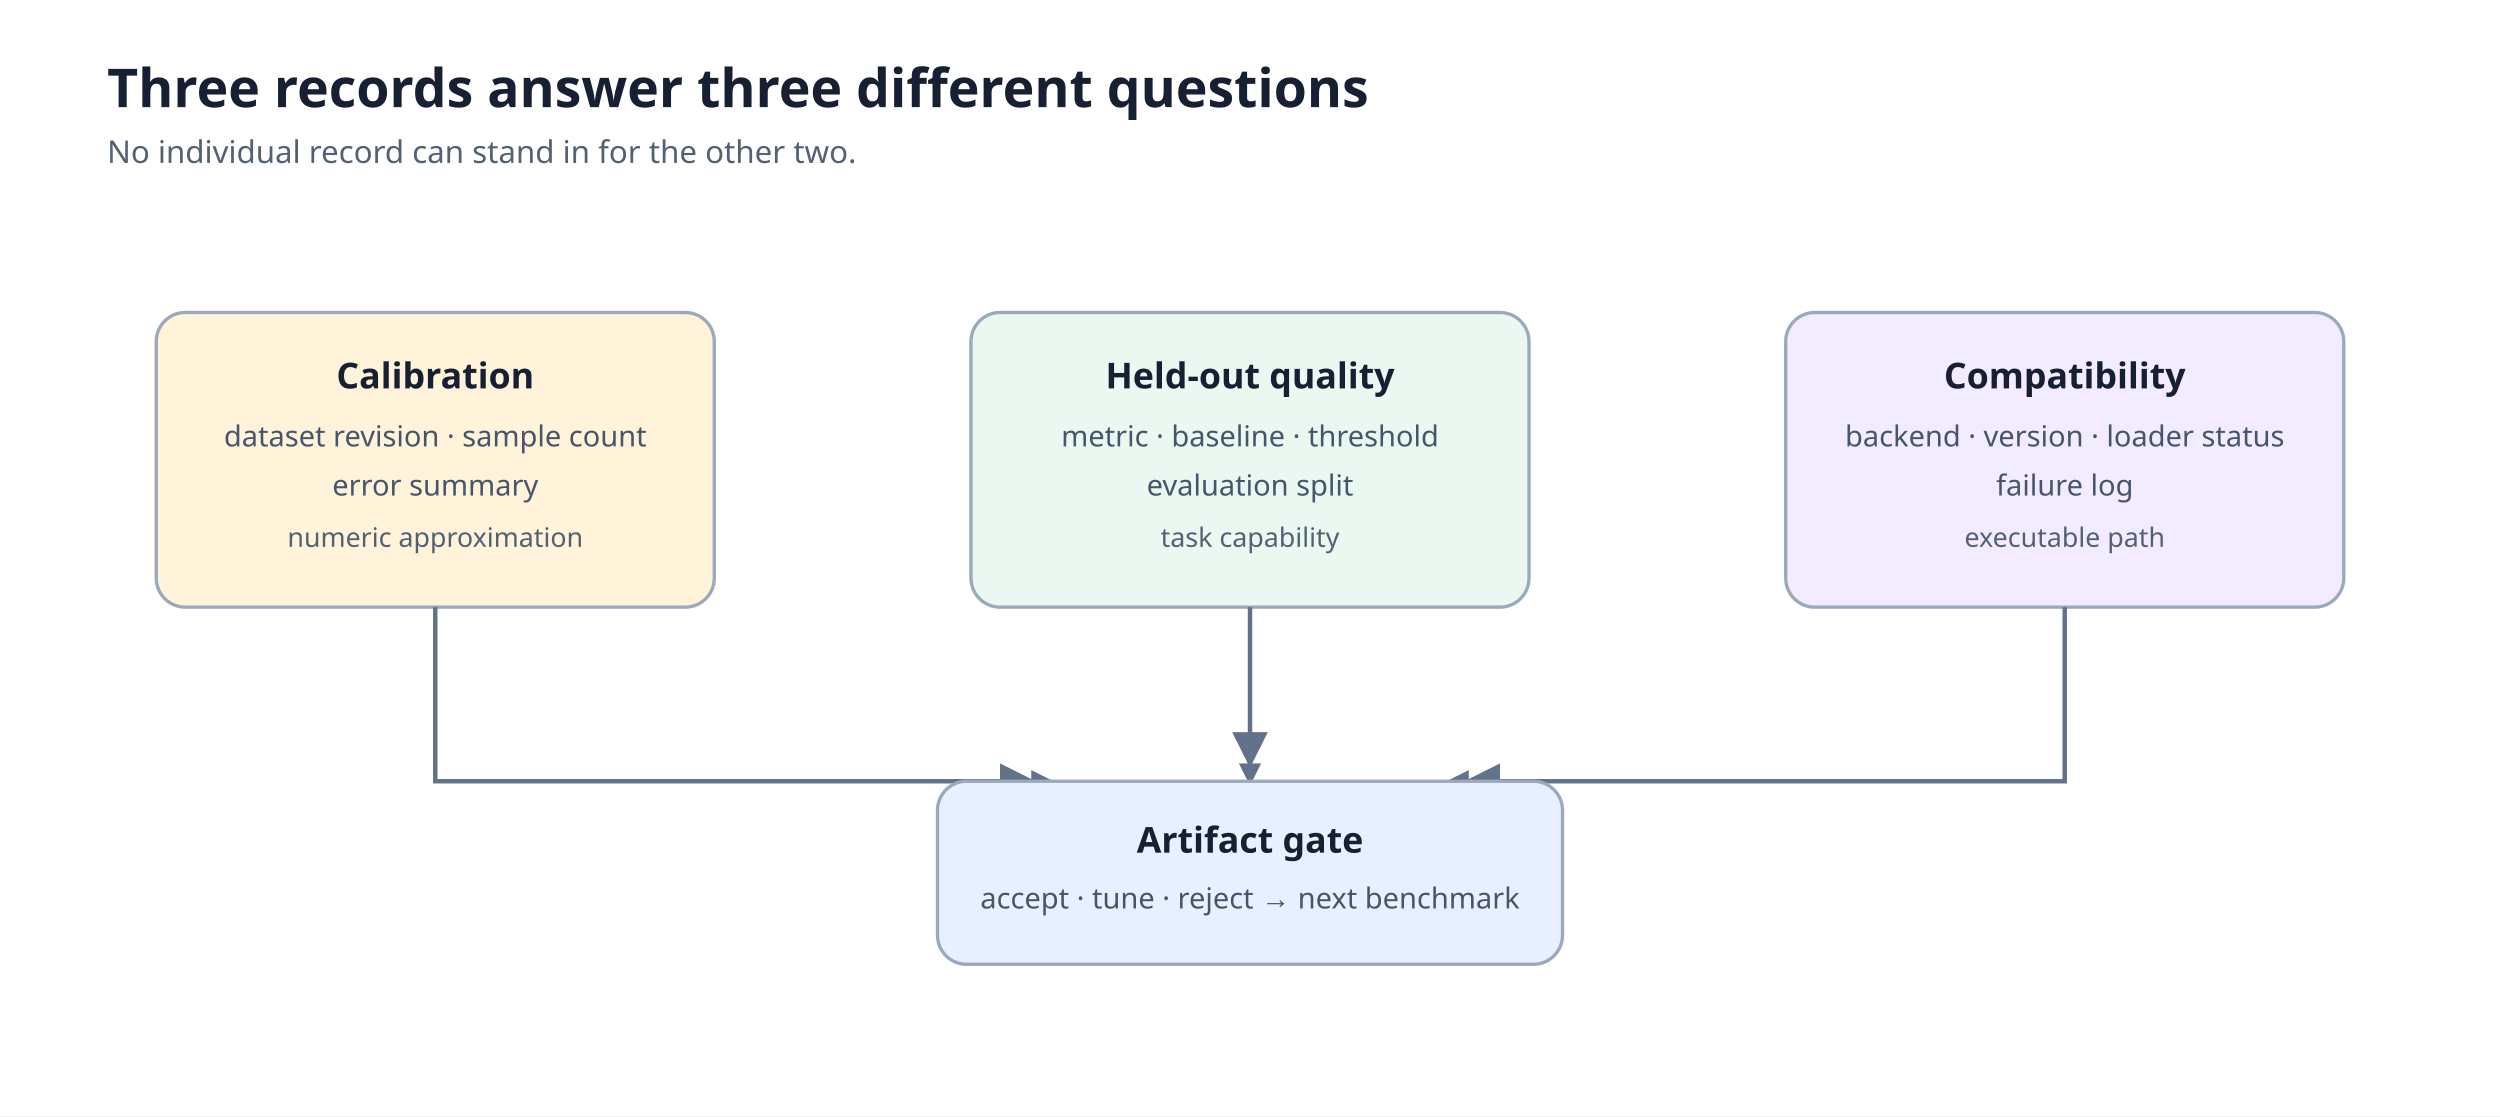
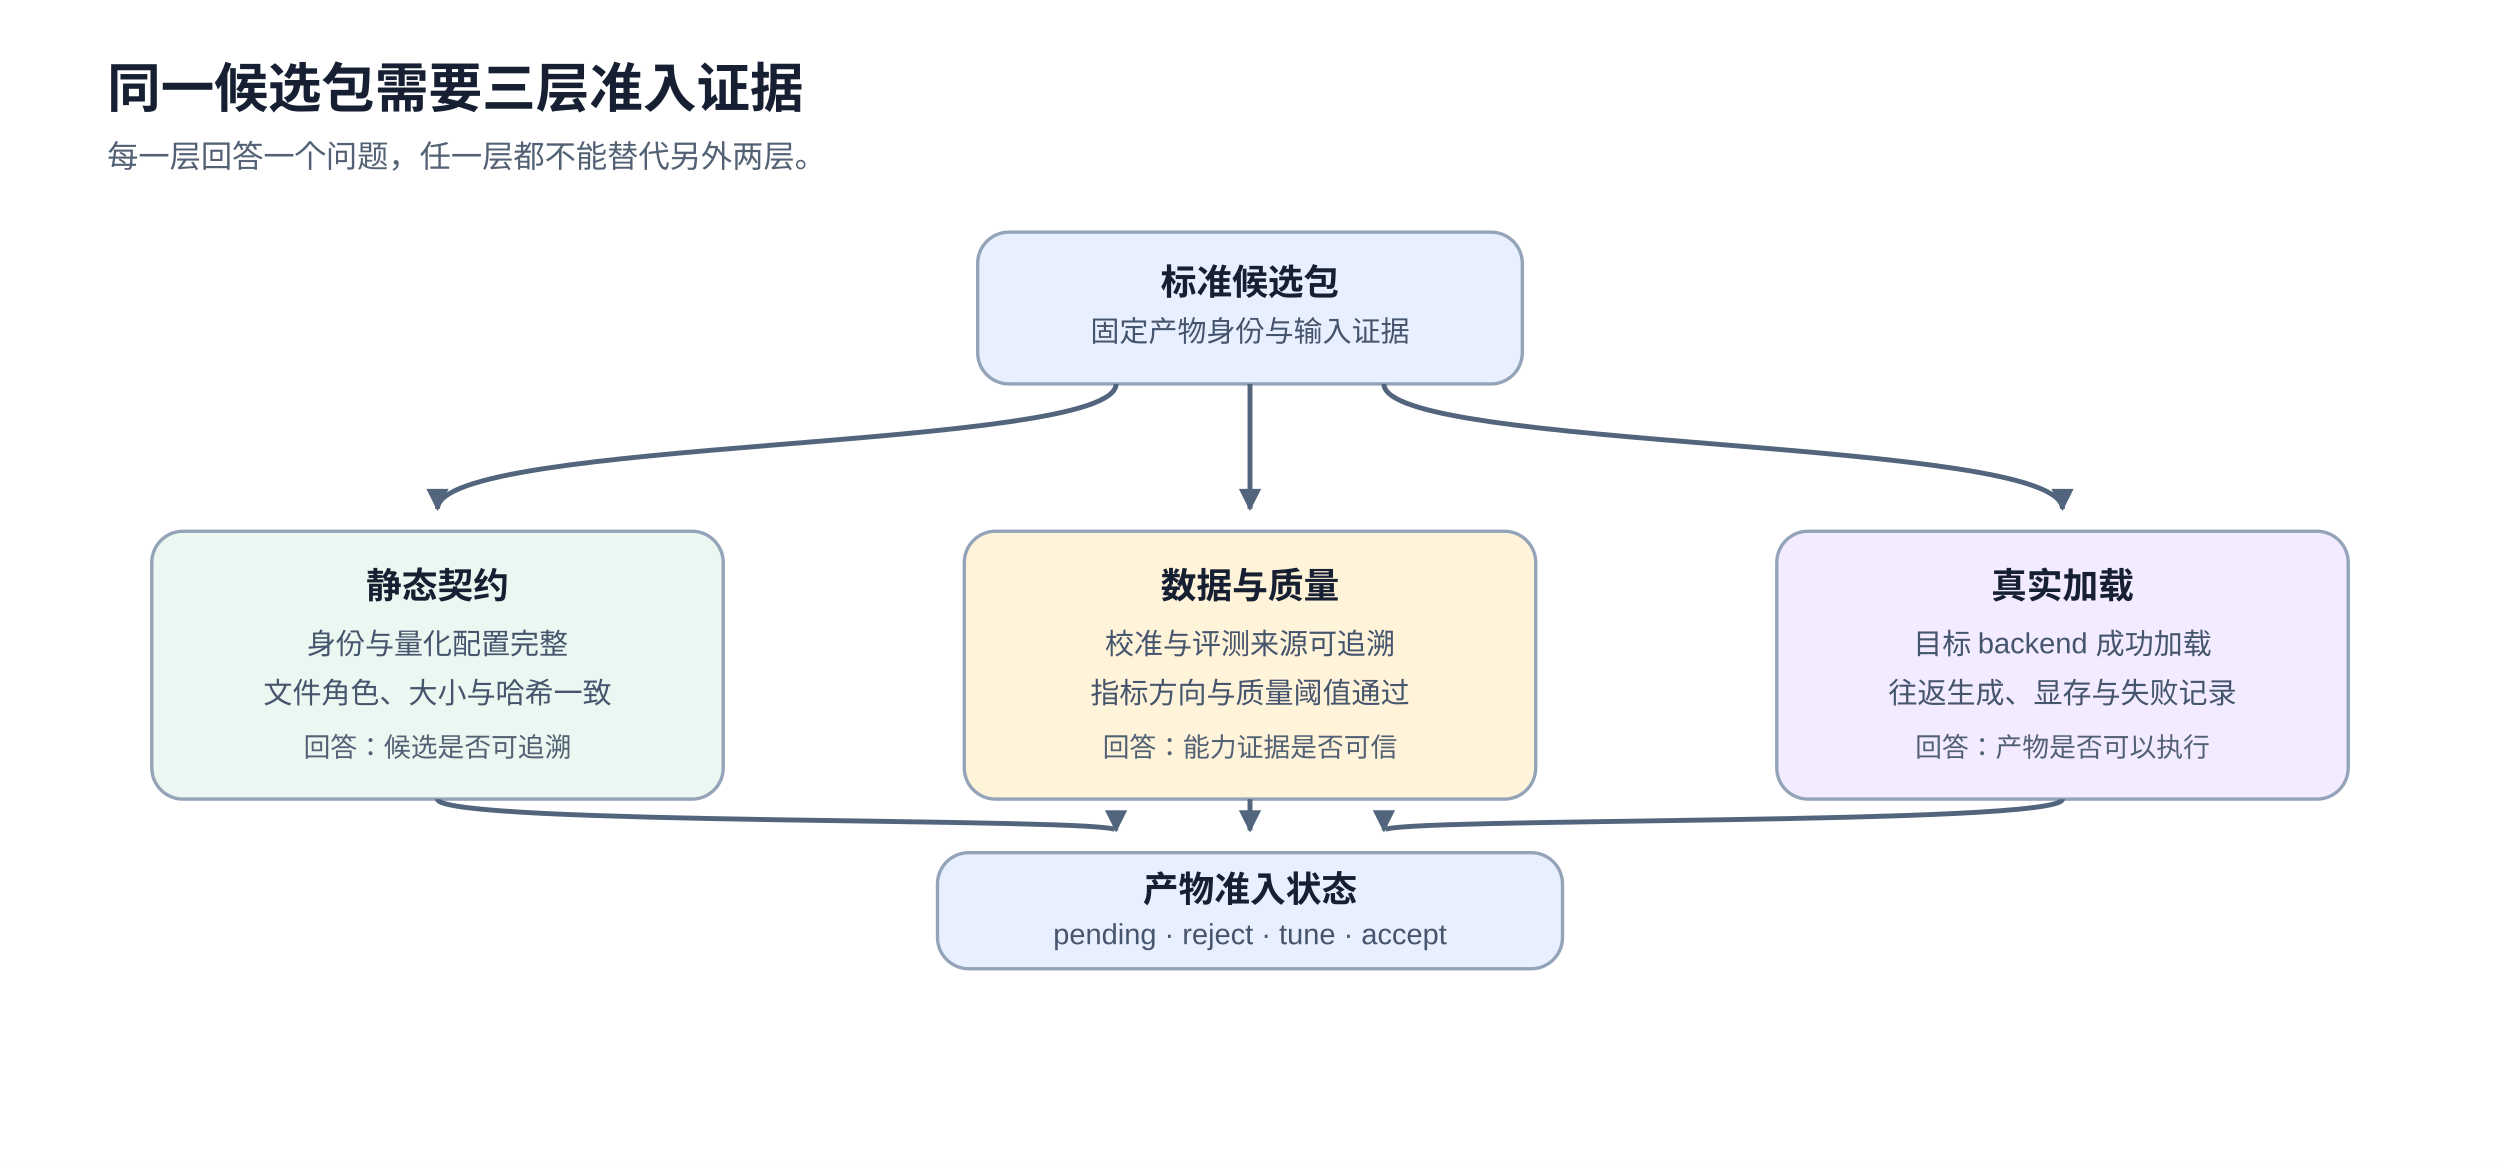
- <svg xmlns="http://www.w3.org/2000/svg" width="1120" height="500" viewBox="0 0 1120 500" role="img" aria-labelledby="title desc">
-   <style>text{font-family:"Noto Sans","Microsoft YaHei",Arial,sans-serif;fill:#172033}.title{font-size:24px;font-weight:700}.sub{font-size:14px;fill:#536174}.label{font-size:16px;font-weight:700}.body{font-size:13px;fill:#45556d}.tiny{font-size:12px;fill:#536174}.box{stroke:#9ba9bc;stroke-width:1.5;rx:13}.arrow{fill:none;stroke:#62728a;stroke-width:2;marker-end:url(#arrow)}</style>
+ <svg xmlns="http://www.w3.org/2000/svg" width="1120" height="520" viewBox="0 0 1120 520" role="img" aria-labelledby="title desc">
+   <style>
+     text{font-family:"Noto Sans SC","Microsoft YaHei",Arial,sans-serif;fill:#172033}
+     .title{font-size:24px;font-weight:700}.sub{font-size:14px;fill:#536174}
+     .label{font-size:16px;font-weight:700}.body{font-size:13px;fill:#45556d}.tiny{font-size:12px;fill:#536174}
+     .box{stroke:#93a3b8;stroke-width:1.5;rx:14}.arrow{fill:none;stroke:#52657d;stroke-width:2.2;marker-end:url(#arrow)}
+   </style>
  <defs>
-     <marker id="arrow" markerWidth="8" markerHeight="8" refX="7" refY="4" orient="auto">
-       <path d="M0,0 L8,4 L0,8 Z" fill="#62728a" />
+     <marker id="arrow" markerWidth="10" markerHeight="10" refX="9" refY="5" orient="auto" markerUnits="userSpaceOnUse">
+       <path d="M0,0 L10,5 L0,10 Z" fill="#52657d" />
    </marker>
  </defs>
-   <rect width="1120" height="500" fill="#fff" />
-   <text x="48" y="48" class="title">Three records answer three different questions</text>
-   <text x="48" y="73" class="sub">No individual record can stand in for the other two.</text>
-   <rect x="70" y="140" width="250" height="132" class="box" fill="#fff3d9" />
-   <text x="195" y="174" class="label" text-anchor="middle">Calibration</text>
-   <text x="195" y="200" class="body" text-anchor="middle">dataset revision · sample count</text>
-   <text x="195" y="222" class="body" text-anchor="middle">error summary</text>
-   <text x="195" y="245" class="tiny" text-anchor="middle">numeric approximation</text>
-   <rect x="435" y="140" width="250" height="132" class="box" fill="#eaf8f1" />
-   <text x="560" y="174" class="label" text-anchor="middle">Held-out quality</text>
-   <text x="560" y="200" class="body" text-anchor="middle">metric · baseline · threshold</text>
-   <text x="560" y="222" class="body" text-anchor="middle">evaluation split</text>
-   <text x="560" y="245" class="tiny" text-anchor="middle">task capability</text>
-   <rect x="800" y="140" width="250" height="132" class="box" fill="#f3ebff" />
-   <text x="925" y="174" class="label" text-anchor="middle">Compatibility</text>
-   <text x="925" y="200" class="body" text-anchor="middle">backend · version · loader status</text>
-   <text x="925" y="222" class="body" text-anchor="middle">failure log</text>
-   <text x="925" y="245" class="tiny" text-anchor="middle">executable path</text>
-   <path d="M195 272 V350 H462" class="arrow" />
-   <path d="M462 345 L472 350 L462 355 Z" fill="#62728a" />
-   <path d="M560 272 V342" class="arrow" />
-   <path d="M555 342 L560 352 L565 342 Z" fill="#62728a" />
-   <path d="M925 272 V350 H658" class="arrow" />
-   <path d="M658 345 L648 350 L658 355 Z" fill="#62728a" />
-   <rect x="420" y="350" width="280" height="82" class="box" fill="#e8f0ff" />
-   <text x="560" y="382" class="label" text-anchor="middle">Artifact gate</text>
-   <text x="560" y="407" class="body" text-anchor="middle">accept · tune · reject → next benchmark</text>
+   <rect width="1120" height="520" fill="#ffffff" />
+   <text x="48" y="48" class="title">同一候选包需要三层准入证据</text>
+   <text x="48" y="75" class="sub">每一层回答一个问题，任一层都不能替代另外两层。</text>
+   <rect x="438" y="104" width="244" height="68" class="box" fill="#e8f0ff" />
+   <text x="560" y="132" class="label" text-anchor="middle">标准候选包</text>
+   <text x="560" y="153" class="body" text-anchor="middle">固定产物身份与输入证据</text>
+   <path d="M500 172 C500 202 196 196 196 228" class="arrow" />
+   <path d="M560 172 V228" class="arrow" />
+   <path d="M620 172 C620 202 924 196 924 228" class="arrow" />
+   <rect x="68" y="238" width="256" height="120" class="box" fill="#eaf8f1" />
+   <text x="196" y="268" class="label" text-anchor="middle">静态契约</text>
+   <text x="196" y="293" class="body" text-anchor="middle">身份与量化配置完整</text>
+   <text x="196" y="315" class="body" text-anchor="middle">文件角色、大小与哈希一致</text>
+   <text x="196" y="339" class="tiny" text-anchor="middle">回答：候选是否可追溯</text>
+   <rect x="432" y="238" width="256" height="120" class="box" fill="#fff3d9" />
+   <text x="560" y="268" class="label" text-anchor="middle">数据与质量</text>
+   <text x="560" y="293" class="body" text-anchor="middle">校准与评测来源可追溯</text>
+   <text x="560" y="315" class="body" text-anchor="middle">指标方向与质量阈值通过</text>
+   <text x="560" y="339" class="tiny" text-anchor="middle">回答：能力证据是否可信</text>
+   <rect x="796" y="238" width="256" height="120" class="box" fill="#f3ebff" />
+   <text x="924" y="268" class="label" text-anchor="middle">真实加载</text>
+   <text x="924" y="293" class="body" text-anchor="middle">目标 backend 成功加载</text>
+   <text x="924" y="315" class="body" text-anchor="middle">往返生成、显存与失败记录</text>
+   <text x="924" y="339" class="tiny" text-anchor="middle">回答：产物是否可以执行</text>
+   <path d="M196 358 C196 370 500 366 500 372" class="arrow" />
+   <path d="M560 358 V372" class="arrow" />
+   <path d="M924 358 C924 370 620 366 620 372" class="arrow" />
+   <rect x="420" y="382" width="280" height="52" class="box" fill="#e8f0ff" />
+   <text x="560" y="404" class="label" text-anchor="middle">产物准入状态</text>
+   <text x="560" y="423" class="body" text-anchor="middle">pending · reject · tune · accept</text>
</svg>
